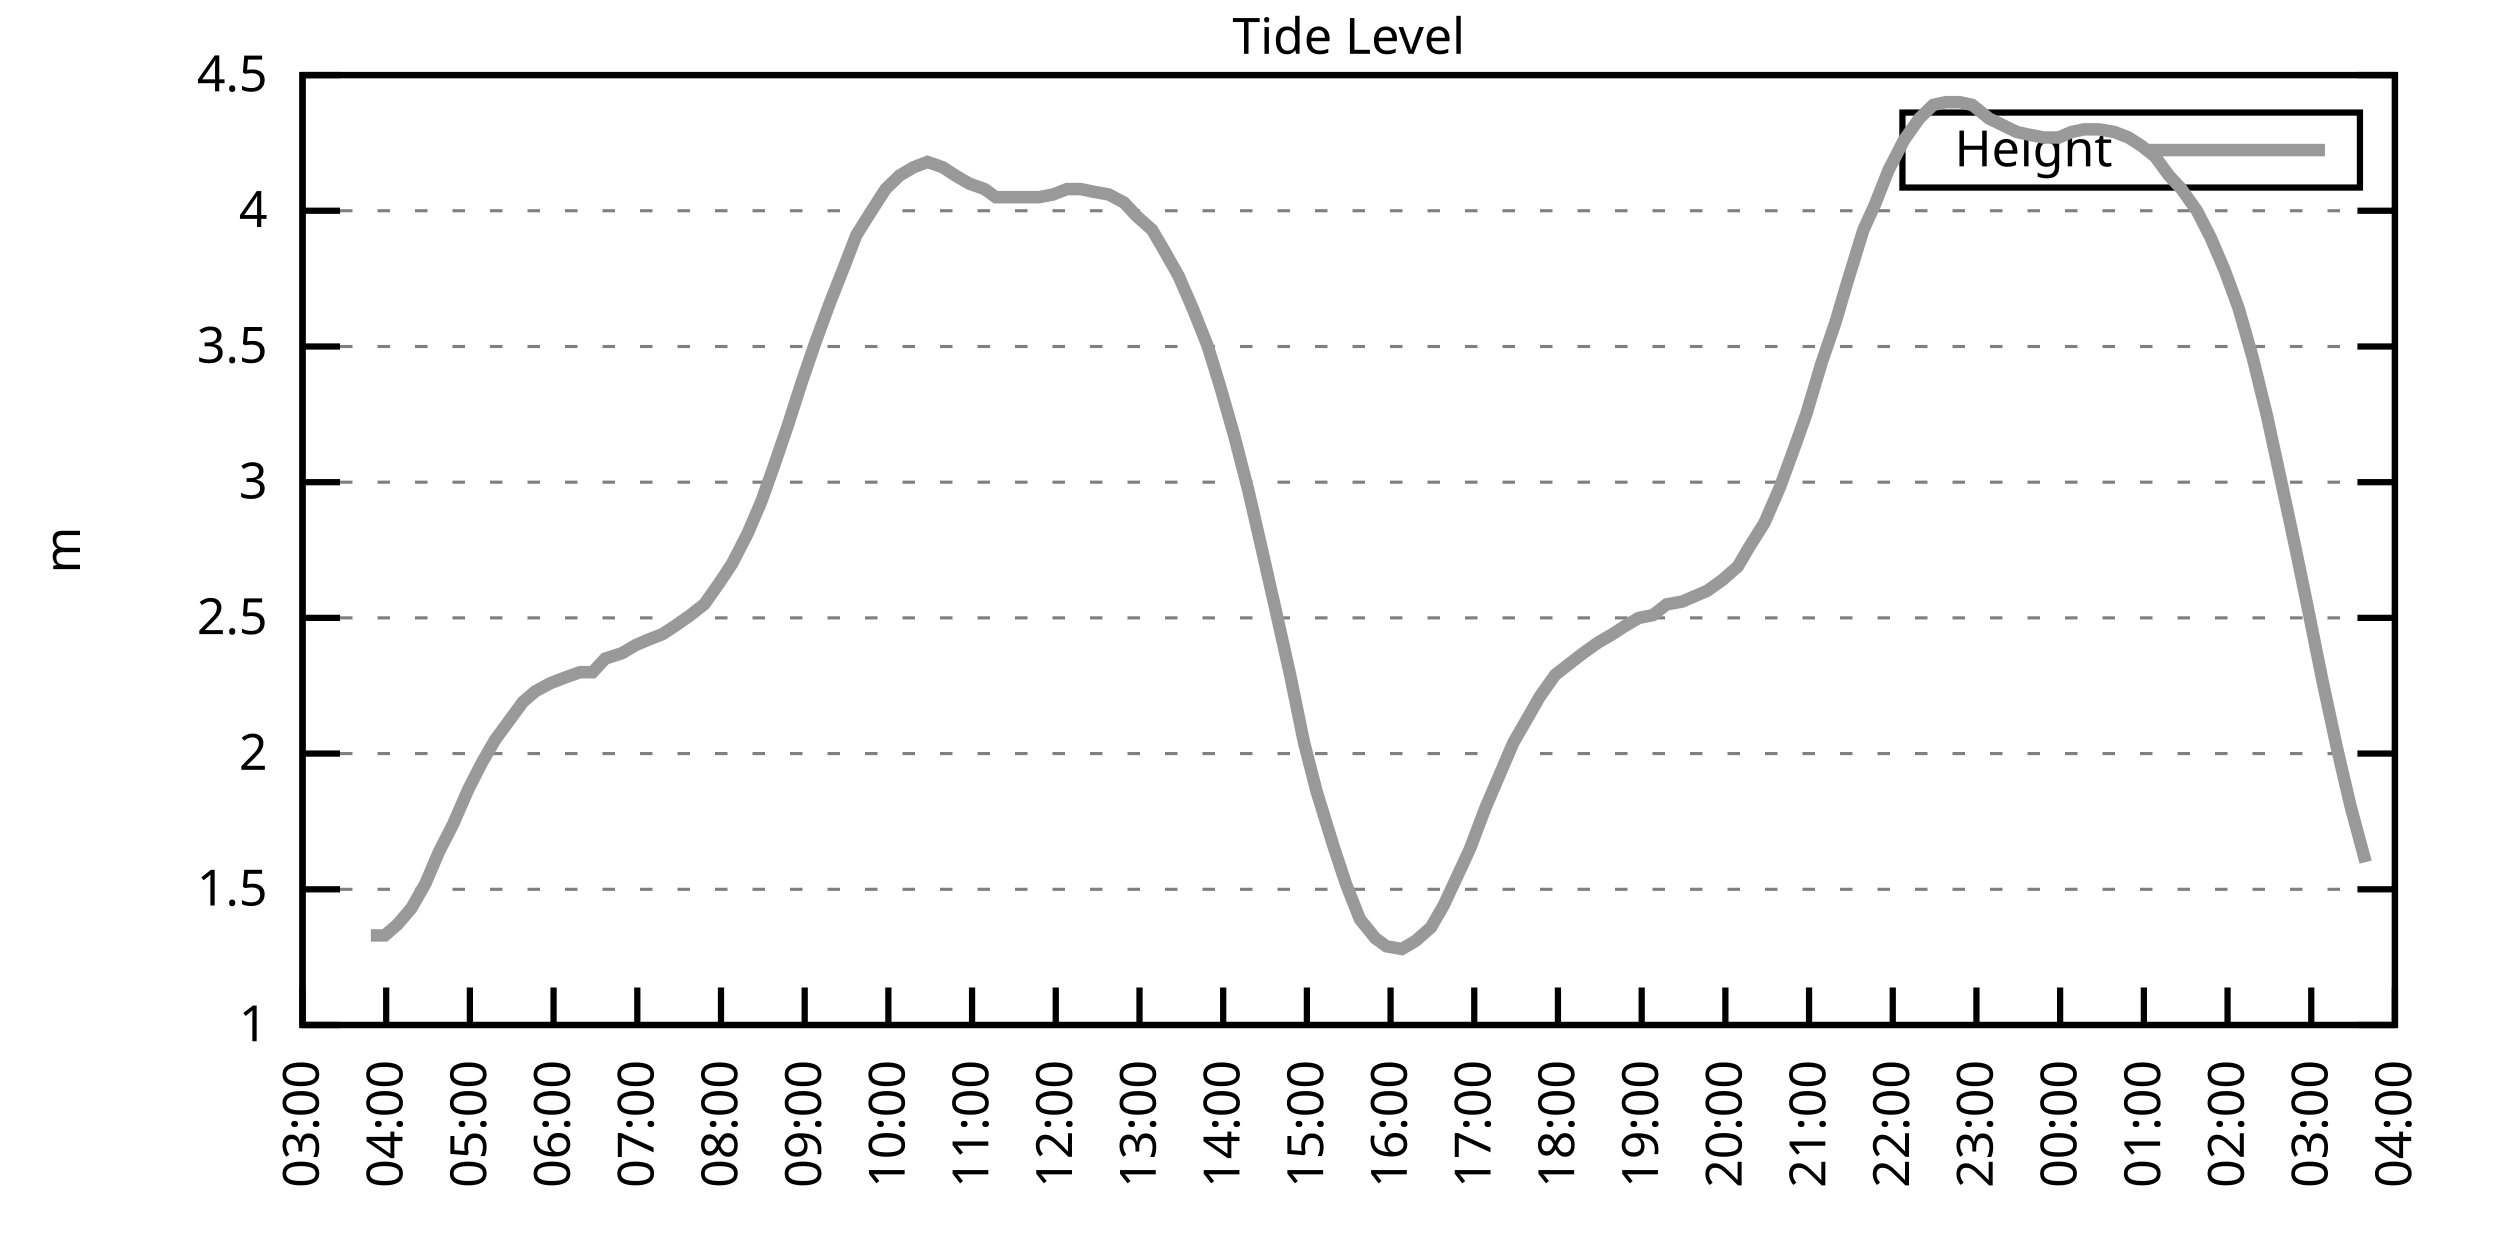
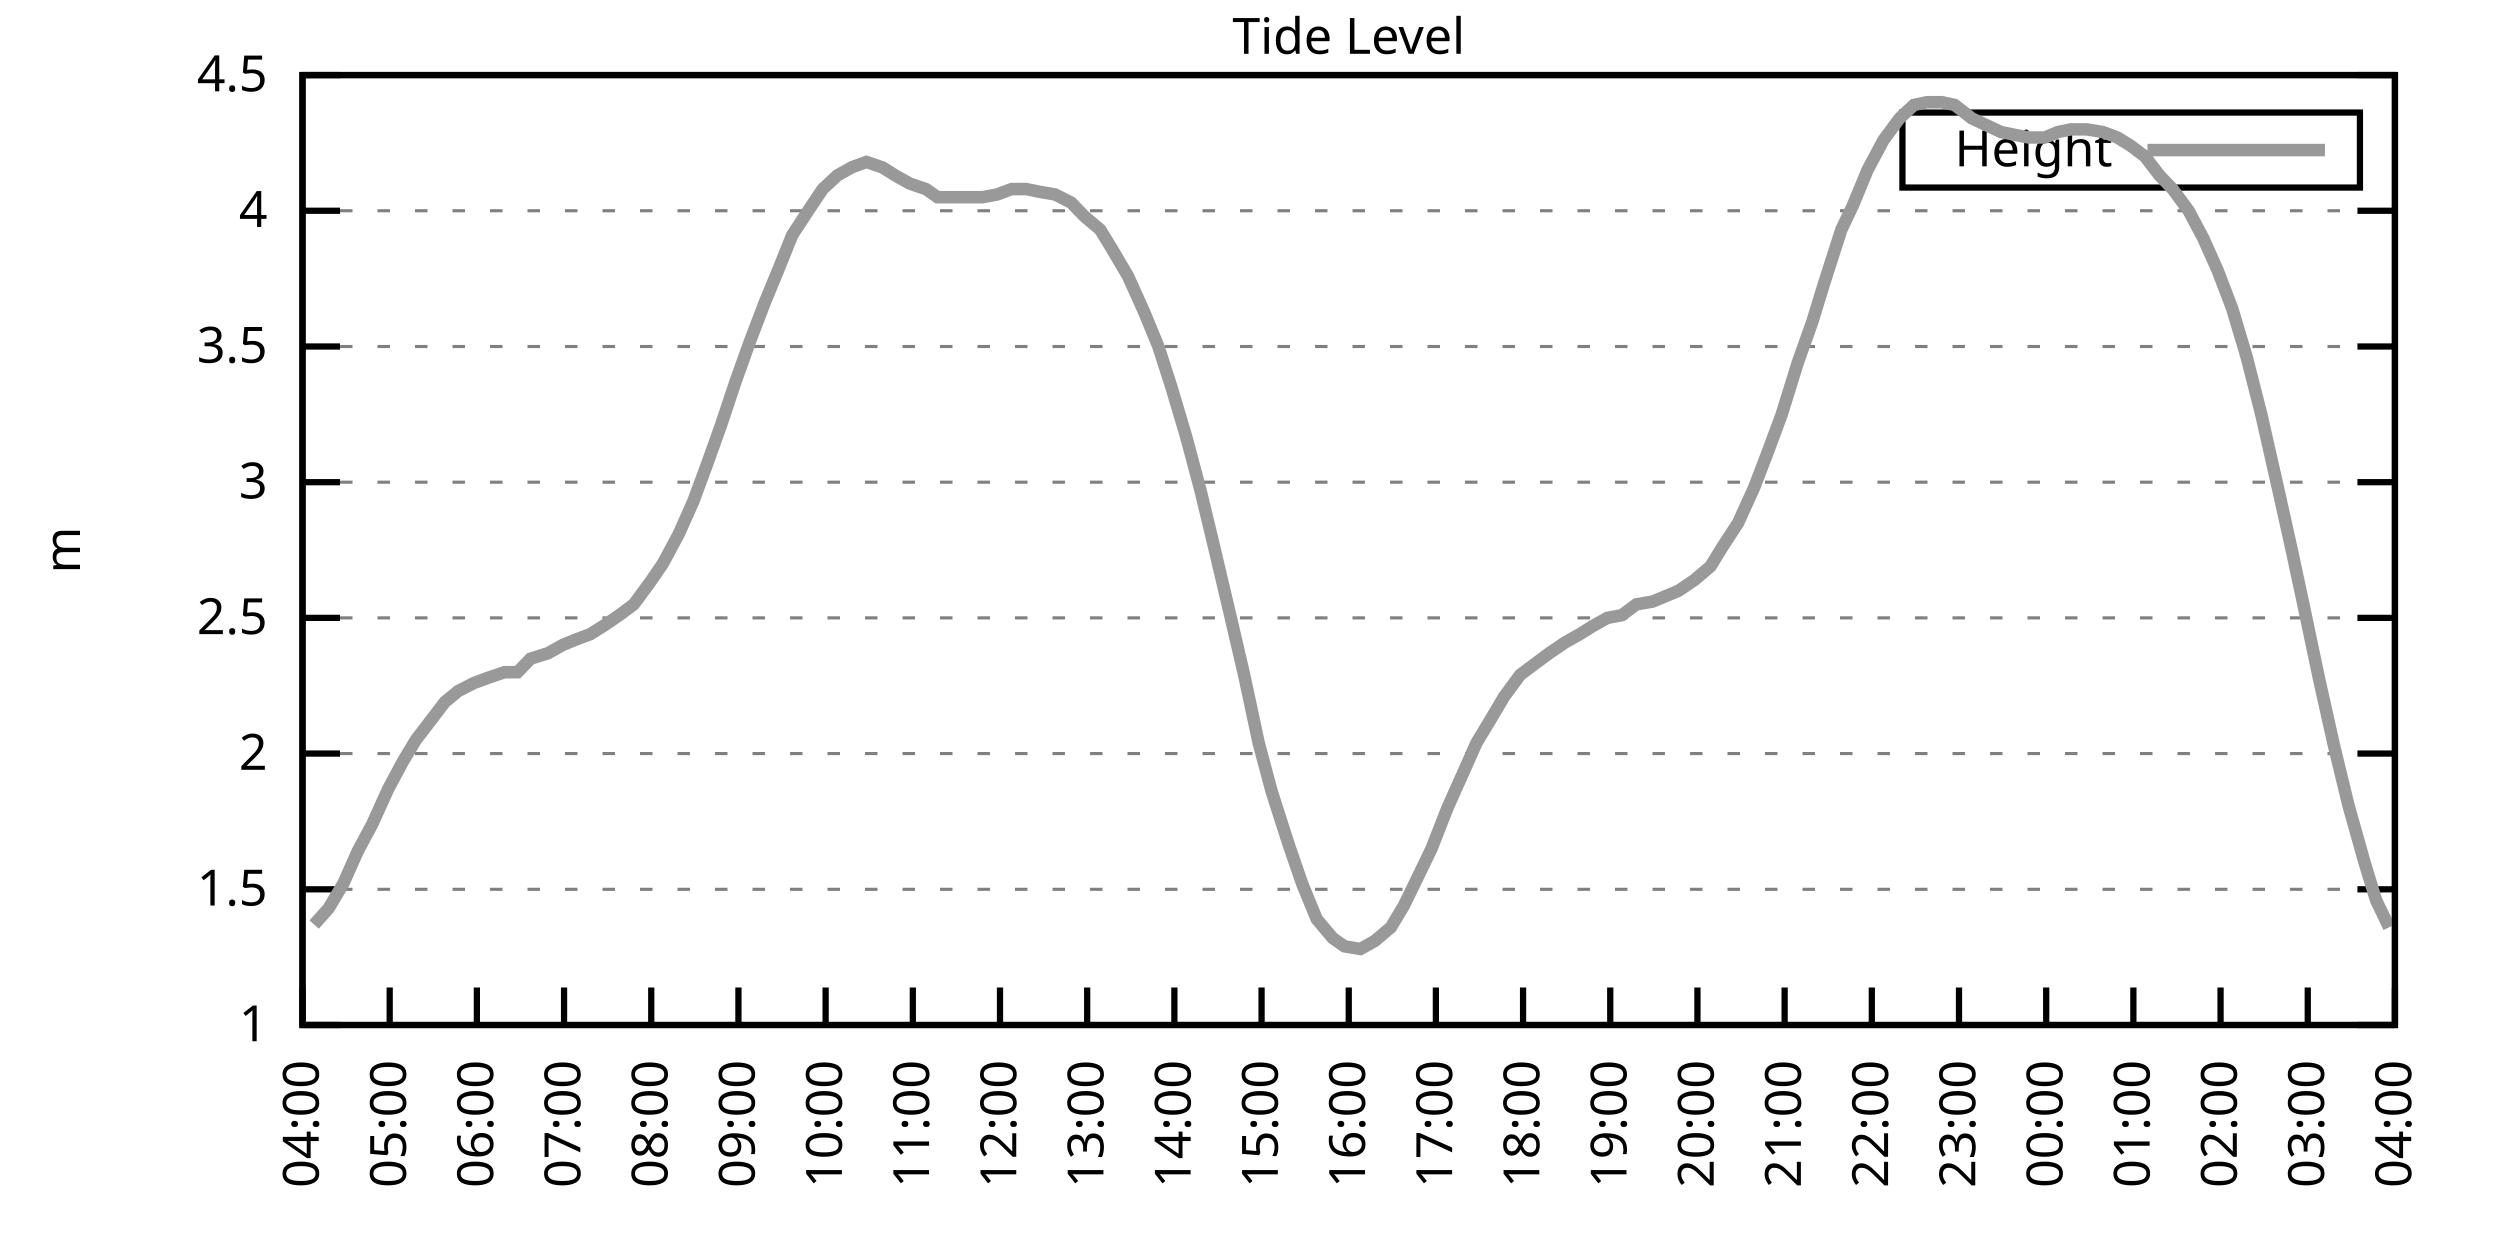
<svg xmlns="http://www.w3.org/2000/svg" xmlns:xlink="http://www.w3.org/1999/xlink" width="400" height="200" viewBox="0 0 400 200">
  <g id="gnuplot_canvas">
    <rect x="0" y="0" width="400" height="200" fill="none" />
    <defs>
      <circle id="gpDot" r="0.5" stroke-width="0.5" stroke="currentColor" />
      <path id="gpPt0" stroke-width="0.333" stroke="currentColor" d="M-1,0 h2 M0,-1 v2" />
      <path id="gpPt1" stroke-width="0.333" stroke="currentColor" d="M-1,-1 L1,1 M1,-1 L-1,1" />
      <path id="gpPt2" stroke-width="0.333" stroke="currentColor" d="M-1,0 L1,0 M0,-1 L0,1 M-1,-1 L1,1 M-1,1 L1,-1" />
      <rect id="gpPt3" stroke-width="0.333" stroke="currentColor" x="-1" y="-1" width="2" height="2" />
      <rect id="gpPt4" stroke-width="0.333" stroke="currentColor" fill="currentColor" x="-1" y="-1" width="2" height="2" />
      <circle id="gpPt5" stroke-width="0.333" stroke="currentColor" cx="0" cy="0" r="1" />
      <use xlink:href="#gpPt5" id="gpPt6" fill="currentColor" stroke="none" />
      <path id="gpPt7" stroke-width="0.333" stroke="currentColor" d="M0,-1.33 L-1.33,0.67 L1.33,0.67 z" />
      <use xlink:href="#gpPt7" id="gpPt8" fill="currentColor" stroke="none" />
      <use xlink:href="#gpPt7" id="gpPt9" stroke="currentColor" transform="rotate(180)" />
      <use xlink:href="#gpPt9" id="gpPt10" fill="currentColor" stroke="none" />
      <use xlink:href="#gpPt3" id="gpPt11" stroke="currentColor" transform="rotate(45)" />
      <use xlink:href="#gpPt11" id="gpPt12" fill="currentColor" stroke="none" />
      <path id="gpPt13" stroke-width="0.333" stroke="currentColor" d="M0,1.330 L1.265,0.411 L0.782,-1.067 L-0.782,-1.076 L-1.265,0.411 z" />
      <use xlink:href="#gpPt13" id="gpPt14" fill="currentColor" stroke="none" />
      <filter id="textbox" filterUnits="objectBoundingBox" x="0" y="0" height="1" width="1">
        <feFlood flood-color="white" flood-opacity="1" result="bgnd" />
        <feComposite in="SourceGraphic" in2="bgnd" operator="atop" />
      </filter>
      <filter id="greybox" filterUnits="objectBoundingBox" x="0" y="0" height="1" width="1">
        <feFlood flood-color="lightgrey" flood-opacity="1" result="grey" />
        <feComposite in="SourceGraphic" in2="grey" operator="atop" />
      </filter>
    </defs>
    <g fill="none" color="white" stroke="currentColor" stroke-width="1.00" stroke-linecap="butt" stroke-linejoin="miter">
</g>
    <g fill="none" color="black" stroke="currentColor" stroke-width="1.00" stroke-linecap="butt" stroke-linejoin="miter">
      <g stroke="none" shape-rendering="crispEdges">
        <polygon fill="rgb(255, 255, 255)" points="48.40,164.00 383.18,164.00 383.18,12.02 48.40,12.02 " />
      </g>
    </g>
    <g fill="none" color="black" stroke="currentColor" stroke-width="1.00" stroke-linecap="butt" stroke-linejoin="miter">
</g>
    <g fill="none" color="black" stroke="black" stroke-width="0.50" stroke-linecap="butt" stroke-linejoin="miter">
</g>
    <g fill="none" color="gray" stroke="currentColor" stroke-width="0.50" stroke-linecap="butt" stroke-linejoin="miter">
      <path stroke="gray" stroke-dasharray="2,4" class="gridline" d="M48.40,164.00 L383.19,164.00  " />
    </g>
    <g fill="none" color="gray" stroke="gray" stroke-width="1.00" stroke-linecap="butt" stroke-linejoin="miter">
</g>
    <g fill="none" color="black" stroke="currentColor" stroke-width="1.00" stroke-linecap="butt" stroke-linejoin="miter">
      <path stroke="black" d="M48.40,164.00 L54.40,164.00 M383.19,164.00 L377.19,164.00  " />
      <g transform="translate(42.80,166.60)" stroke="none" fill="black" font-family="Sans" font-size="8.00" text-anchor="end">
        <text>
          <tspan font-family="Sans"> 1</tspan>
        </text>
      </g>
    </g>
    <g fill="none" color="black" stroke="currentColor" stroke-width="1.00" stroke-linecap="butt" stroke-linejoin="miter">
</g>
    <g fill="none" color="black" stroke="black" stroke-width="0.50" stroke-linecap="butt" stroke-linejoin="miter">
</g>
    <g fill="none" color="gray" stroke="currentColor" stroke-width="0.50" stroke-linecap="butt" stroke-linejoin="miter">
      <path stroke="gray" stroke-dasharray="2,4" class="gridline" d="M48.40,142.29 L383.19,142.29  " />
    </g>
    <g fill="none" color="gray" stroke="gray" stroke-width="1.00" stroke-linecap="butt" stroke-linejoin="miter">
</g>
    <g fill="none" color="black" stroke="currentColor" stroke-width="1.00" stroke-linecap="butt" stroke-linejoin="miter">
      <path stroke="black" d="M48.40,142.29 L54.40,142.29 M383.19,142.29 L377.19,142.29  " />
      <g transform="translate(42.80,144.89)" stroke="none" fill="black" font-family="Sans" font-size="8.00" text-anchor="end">
        <text>
          <tspan font-family="Sans"> 1.5</tspan>
        </text>
      </g>
    </g>
    <g fill="none" color="black" stroke="currentColor" stroke-width="1.00" stroke-linecap="butt" stroke-linejoin="miter">
</g>
    <g fill="none" color="black" stroke="black" stroke-width="0.50" stroke-linecap="butt" stroke-linejoin="miter">
</g>
    <g fill="none" color="gray" stroke="currentColor" stroke-width="0.50" stroke-linecap="butt" stroke-linejoin="miter">
      <path stroke="gray" stroke-dasharray="2,4" class="gridline" d="M48.40,120.57 L383.19,120.57  " />
    </g>
    <g fill="none" color="gray" stroke="gray" stroke-width="1.00" stroke-linecap="butt" stroke-linejoin="miter">
</g>
    <g fill="none" color="black" stroke="currentColor" stroke-width="1.00" stroke-linecap="butt" stroke-linejoin="miter">
      <path stroke="black" d="M48.40,120.57 L54.40,120.57 M383.19,120.57 L377.19,120.57  " />
      <g transform="translate(42.80,123.17)" stroke="none" fill="black" font-family="Sans" font-size="8.00" text-anchor="end">
        <text>
          <tspan font-family="Sans"> 2</tspan>
        </text>
      </g>
    </g>
    <g fill="none" color="black" stroke="currentColor" stroke-width="1.00" stroke-linecap="butt" stroke-linejoin="miter">
</g>
    <g fill="none" color="black" stroke="black" stroke-width="0.50" stroke-linecap="butt" stroke-linejoin="miter">
</g>
    <g fill="none" color="gray" stroke="currentColor" stroke-width="0.50" stroke-linecap="butt" stroke-linejoin="miter">
      <path stroke="gray" stroke-dasharray="2,4" class="gridline" d="M48.40,98.86 L383.19,98.86  " />
    </g>
    <g fill="none" color="gray" stroke="gray" stroke-width="1.00" stroke-linecap="butt" stroke-linejoin="miter">
</g>
    <g fill="none" color="black" stroke="currentColor" stroke-width="1.00" stroke-linecap="butt" stroke-linejoin="miter">
      <path stroke="black" d="M48.40,98.86 L54.40,98.86 M383.19,98.86 L377.19,98.86  " />
      <g transform="translate(42.80,101.46)" stroke="none" fill="black" font-family="Sans" font-size="8.00" text-anchor="end">
        <text>
          <tspan font-family="Sans"> 2.5</tspan>
        </text>
      </g>
    </g>
    <g fill="none" color="black" stroke="currentColor" stroke-width="1.00" stroke-linecap="butt" stroke-linejoin="miter">
</g>
    <g fill="none" color="black" stroke="black" stroke-width="0.50" stroke-linecap="butt" stroke-linejoin="miter">
</g>
    <g fill="none" color="gray" stroke="currentColor" stroke-width="0.50" stroke-linecap="butt" stroke-linejoin="miter">
      <path stroke="gray" stroke-dasharray="2,4" class="gridline" d="M48.40,77.15 L383.19,77.15  " />
    </g>
    <g fill="none" color="gray" stroke="gray" stroke-width="1.00" stroke-linecap="butt" stroke-linejoin="miter">
</g>
    <g fill="none" color="black" stroke="currentColor" stroke-width="1.00" stroke-linecap="butt" stroke-linejoin="miter">
      <path stroke="black" d="M48.40,77.15 L54.40,77.15 M383.19,77.15 L377.19,77.15  " />
      <g transform="translate(42.80,79.75)" stroke="none" fill="black" font-family="Sans" font-size="8.00" text-anchor="end">
        <text>
          <tspan font-family="Sans"> 3</tspan>
        </text>
      </g>
    </g>
    <g fill="none" color="black" stroke="currentColor" stroke-width="1.00" stroke-linecap="butt" stroke-linejoin="miter">
</g>
    <g fill="none" color="black" stroke="black" stroke-width="0.50" stroke-linecap="butt" stroke-linejoin="miter">
</g>
    <g fill="none" color="gray" stroke="currentColor" stroke-width="0.50" stroke-linecap="butt" stroke-linejoin="miter">
      <path stroke="gray" stroke-dasharray="2,4" class="gridline" d="M48.40,55.44 L383.19,55.44  " />
    </g>
    <g fill="none" color="gray" stroke="gray" stroke-width="1.00" stroke-linecap="butt" stroke-linejoin="miter">
</g>
    <g fill="none" color="black" stroke="currentColor" stroke-width="1.00" stroke-linecap="butt" stroke-linejoin="miter">
      <path stroke="black" d="M48.40,55.44 L54.40,55.44 M383.19,55.44 L377.19,55.44  " />
      <g transform="translate(42.80,58.04)" stroke="none" fill="black" font-family="Sans" font-size="8.00" text-anchor="end">
        <text>
          <tspan font-family="Sans"> 3.5</tspan>
        </text>
      </g>
    </g>
    <g fill="none" color="black" stroke="currentColor" stroke-width="1.00" stroke-linecap="butt" stroke-linejoin="miter">
</g>
    <g fill="none" color="black" stroke="black" stroke-width="0.50" stroke-linecap="butt" stroke-linejoin="miter">
</g>
    <g fill="none" color="gray" stroke="currentColor" stroke-width="0.50" stroke-linecap="butt" stroke-linejoin="miter">
      <path stroke="gray" stroke-dasharray="2,4" class="gridline" d="M48.40,33.72 L383.19,33.72  " />
    </g>
    <g fill="none" color="gray" stroke="gray" stroke-width="1.00" stroke-linecap="butt" stroke-linejoin="miter">
</g>
    <g fill="none" color="black" stroke="currentColor" stroke-width="1.00" stroke-linecap="butt" stroke-linejoin="miter">
      <path stroke="black" d="M48.40,33.72 L54.40,33.72 M383.19,33.72 L377.19,33.72  " />
      <g transform="translate(42.80,36.32)" stroke="none" fill="black" font-family="Sans" font-size="8.00" text-anchor="end">
        <text>
          <tspan font-family="Sans"> 4</tspan>
        </text>
      </g>
    </g>
    <g fill="none" color="black" stroke="currentColor" stroke-width="1.00" stroke-linecap="butt" stroke-linejoin="miter">
</g>
    <g fill="none" color="black" stroke="black" stroke-width="0.50" stroke-linecap="butt" stroke-linejoin="miter">
</g>
    <g fill="none" color="gray" stroke="currentColor" stroke-width="0.50" stroke-linecap="butt" stroke-linejoin="miter">
      <path stroke="gray" stroke-dasharray="2,4" class="gridline" d="M48.40,12.01 L383.19,12.01  " />
    </g>
    <g fill="none" color="gray" stroke="gray" stroke-width="1.00" stroke-linecap="butt" stroke-linejoin="miter">
</g>
    <g fill="none" color="black" stroke="currentColor" stroke-width="1.00" stroke-linecap="butt" stroke-linejoin="miter">
      <path stroke="black" d="M48.40,12.01 L54.40,12.01 M383.19,12.01 L377.19,12.01  " />
      <g transform="translate(42.80,14.61)" stroke="none" fill="black" font-family="Sans" font-size="8.00" text-anchor="end">
        <text>
          <tspan font-family="Sans"> 4.5</tspan>
        </text>
      </g>
    </g>
    <g fill="none" color="black" stroke="currentColor" stroke-width="1.00" stroke-linecap="butt" stroke-linejoin="miter">
      <path stroke="black" d="M48.40,164.00 L48.40,158.00  " />
      <g transform="translate(51.00,169.60) rotate(270.00)" stroke="none" fill="black" font-family="Sans" font-size="8.00" text-anchor="end">
        <text>
-           <tspan font-family="Sans">03:00</tspan>
-         </text>
-       </g>
-     </g>
-     <g fill="none" color="black" stroke="currentColor" stroke-width="1.00" stroke-linecap="butt" stroke-linejoin="miter">
-       <path stroke="black" d="M61.79,164.00 L61.79,158.00  " />
-       <g transform="translate(64.39,169.60) rotate(270.00)" stroke="none" fill="black" font-family="Sans" font-size="8.00" text-anchor="end">
-         <text>
          <tspan font-family="Sans">04:00</tspan>
        </text>
      </g>
    </g>
    <g fill="none" color="black" stroke="currentColor" stroke-width="1.00" stroke-linecap="butt" stroke-linejoin="miter">
-       <path stroke="black" d="M75.18,164.00 L75.18,158.00  " />
-       <g transform="translate(77.78,169.60) rotate(270.00)" stroke="none" fill="black" font-family="Sans" font-size="8.00" text-anchor="end">
+       <path stroke="black" d="M62.35,164.00 L62.35,158.00  " />
+       <g transform="translate(64.95,169.60) rotate(270.00)" stroke="none" fill="black" font-family="Sans" font-size="8.00" text-anchor="end">
        <text>
          <tspan font-family="Sans">05:00</tspan>
        </text>
      </g>
    </g>
    <g fill="none" color="black" stroke="currentColor" stroke-width="1.00" stroke-linecap="butt" stroke-linejoin="miter">
-       <path stroke="black" d="M88.57,164.00 L88.57,158.00  " />
-       <g transform="translate(91.17,169.60) rotate(270.00)" stroke="none" fill="black" font-family="Sans" font-size="8.00" text-anchor="end">
+       <path stroke="black" d="M76.30,164.00 L76.30,158.00  " />
+       <g transform="translate(78.90,169.60) rotate(270.00)" stroke="none" fill="black" font-family="Sans" font-size="8.00" text-anchor="end">
        <text>
          <tspan font-family="Sans">06:00</tspan>
        </text>
      </g>
    </g>
    <g fill="none" color="black" stroke="currentColor" stroke-width="1.00" stroke-linecap="butt" stroke-linejoin="miter">
-       <path stroke="black" d="M101.97,164.00 L101.97,158.00  " />
-       <g transform="translate(104.57,169.60) rotate(270.00)" stroke="none" fill="black" font-family="Sans" font-size="8.00" text-anchor="end">
+       <path stroke="black" d="M90.25,164.00 L90.25,158.00  " />
+       <g transform="translate(92.85,169.60) rotate(270.00)" stroke="none" fill="black" font-family="Sans" font-size="8.00" text-anchor="end">
        <text>
          <tspan font-family="Sans">07:00</tspan>
        </text>
      </g>
    </g>
    <g fill="none" color="black" stroke="currentColor" stroke-width="1.00" stroke-linecap="butt" stroke-linejoin="miter">
-       <path stroke="black" d="M115.36,164.00 L115.36,158.00  " />
-       <g transform="translate(117.96,169.60) rotate(270.00)" stroke="none" fill="black" font-family="Sans" font-size="8.00" text-anchor="end">
+       <path stroke="black" d="M104.20,164.00 L104.20,158.00  " />
+       <g transform="translate(106.80,169.60) rotate(270.00)" stroke="none" fill="black" font-family="Sans" font-size="8.00" text-anchor="end">
        <text>
          <tspan font-family="Sans">08:00</tspan>
        </text>
      </g>
    </g>
    <g fill="none" color="black" stroke="currentColor" stroke-width="1.00" stroke-linecap="butt" stroke-linejoin="miter">
-       <path stroke="black" d="M128.75,164.00 L128.75,158.00  " />
-       <g transform="translate(131.35,169.60) rotate(270.00)" stroke="none" fill="black" font-family="Sans" font-size="8.00" text-anchor="end">
+       <path stroke="black" d="M118.15,164.00 L118.15,158.00  " />
+       <g transform="translate(120.75,169.60) rotate(270.00)" stroke="none" fill="black" font-family="Sans" font-size="8.00" text-anchor="end">
        <text>
          <tspan font-family="Sans">09:00</tspan>
        </text>
      </g>
    </g>
    <g fill="none" color="black" stroke="currentColor" stroke-width="1.00" stroke-linecap="butt" stroke-linejoin="miter">
-       <path stroke="black" d="M142.14,164.00 L142.14,158.00  " />
-       <g transform="translate(144.74,169.60) rotate(270.00)" stroke="none" fill="black" font-family="Sans" font-size="8.00" text-anchor="end">
+       <path stroke="black" d="M132.10,164.00 L132.10,158.00  " />
+       <g transform="translate(134.70,169.60) rotate(270.00)" stroke="none" fill="black" font-family="Sans" font-size="8.00" text-anchor="end">
        <text>
          <tspan font-family="Sans">10:00</tspan>
        </text>
      </g>
    </g>
    <g fill="none" color="black" stroke="currentColor" stroke-width="1.00" stroke-linecap="butt" stroke-linejoin="miter">
-       <path stroke="black" d="M155.53,164.00 L155.53,158.00  " />
-       <g transform="translate(158.13,169.60) rotate(270.00)" stroke="none" fill="black" font-family="Sans" font-size="8.00" text-anchor="end">
+       <path stroke="black" d="M146.05,164.00 L146.05,158.00  " />
+       <g transform="translate(148.65,169.60) rotate(270.00)" stroke="none" fill="black" font-family="Sans" font-size="8.00" text-anchor="end">
        <text>
          <tspan font-family="Sans">11:00</tspan>
        </text>
      </g>
    </g>
    <g fill="none" color="black" stroke="currentColor" stroke-width="1.00" stroke-linecap="butt" stroke-linejoin="miter">
-       <path stroke="black" d="M168.92,164.00 L168.92,158.00  " />
-       <g transform="translate(171.52,169.60) rotate(270.00)" stroke="none" fill="black" font-family="Sans" font-size="8.00" text-anchor="end">
+       <path stroke="black" d="M160.00,164.00 L160.00,158.00  " />
+       <g transform="translate(162.60,169.60) rotate(270.00)" stroke="none" fill="black" font-family="Sans" font-size="8.00" text-anchor="end">
        <text>
          <tspan font-family="Sans">12:00</tspan>
        </text>
      </g>
    </g>
    <g fill="none" color="black" stroke="currentColor" stroke-width="1.00" stroke-linecap="butt" stroke-linejoin="miter">
-       <path stroke="black" d="M182.32,164.00 L182.32,158.00  " />
-       <g transform="translate(184.92,169.60) rotate(270.00)" stroke="none" fill="black" font-family="Sans" font-size="8.00" text-anchor="end">
+       <path stroke="black" d="M173.95,164.00 L173.95,158.00  " />
+       <g transform="translate(176.55,169.60) rotate(270.00)" stroke="none" fill="black" font-family="Sans" font-size="8.00" text-anchor="end">
        <text>
          <tspan font-family="Sans">13:00</tspan>
        </text>
      </g>
    </g>
    <g fill="none" color="black" stroke="currentColor" stroke-width="1.00" stroke-linecap="butt" stroke-linejoin="miter">
-       <path stroke="black" d="M195.71,164.00 L195.71,158.00  " />
-       <g transform="translate(198.31,169.60) rotate(270.00)" stroke="none" fill="black" font-family="Sans" font-size="8.00" text-anchor="end">
+       <path stroke="black" d="M187.90,164.00 L187.90,158.00  " />
+       <g transform="translate(190.50,169.60) rotate(270.00)" stroke="none" fill="black" font-family="Sans" font-size="8.00" text-anchor="end">
        <text>
          <tspan font-family="Sans">14:00</tspan>
        </text>
      </g>
    </g>
    <g fill="none" color="black" stroke="currentColor" stroke-width="1.00" stroke-linecap="butt" stroke-linejoin="miter">
-       <path stroke="black" d="M209.10,164.00 L209.10,158.00  " />
-       <g transform="translate(211.70,169.60) rotate(270.00)" stroke="none" fill="black" font-family="Sans" font-size="8.00" text-anchor="end">
+       <path stroke="black" d="M201.85,164.00 L201.85,158.00  " />
+       <g transform="translate(204.45,169.60) rotate(270.00)" stroke="none" fill="black" font-family="Sans" font-size="8.00" text-anchor="end">
        <text>
          <tspan font-family="Sans">15:00</tspan>
        </text>
      </g>
    </g>
    <g fill="none" color="black" stroke="currentColor" stroke-width="1.00" stroke-linecap="butt" stroke-linejoin="miter">
-       <path stroke="black" d="M222.49,164.00 L222.49,158.00  " />
-       <g transform="translate(225.09,169.60) rotate(270.00)" stroke="none" fill="black" font-family="Sans" font-size="8.00" text-anchor="end">
+       <path stroke="black" d="M215.80,164.00 L215.80,158.00  " />
+       <g transform="translate(218.40,169.60) rotate(270.00)" stroke="none" fill="black" font-family="Sans" font-size="8.00" text-anchor="end">
        <text>
          <tspan font-family="Sans">16:00</tspan>
        </text>
      </g>
    </g>
    <g fill="none" color="black" stroke="currentColor" stroke-width="1.00" stroke-linecap="butt" stroke-linejoin="miter">
-       <path stroke="black" d="M235.88,164.00 L235.88,158.00  " />
-       <g transform="translate(238.48,169.60) rotate(270.00)" stroke="none" fill="black" font-family="Sans" font-size="8.00" text-anchor="end">
+       <path stroke="black" d="M229.74,164.00 L229.74,158.00  " />
+       <g transform="translate(232.34,169.60) rotate(270.00)" stroke="none" fill="black" font-family="Sans" font-size="8.00" text-anchor="end">
        <text>
          <tspan font-family="Sans">17:00</tspan>
        </text>
      </g>
    </g>
    <g fill="none" color="black" stroke="currentColor" stroke-width="1.00" stroke-linecap="butt" stroke-linejoin="miter">
-       <path stroke="black" d="M249.27,164.00 L249.27,158.00  " />
-       <g transform="translate(251.87,169.60) rotate(270.00)" stroke="none" fill="black" font-family="Sans" font-size="8.00" text-anchor="end">
+       <path stroke="black" d="M243.69,164.00 L243.69,158.00  " />
+       <g transform="translate(246.29,169.60) rotate(270.00)" stroke="none" fill="black" font-family="Sans" font-size="8.00" text-anchor="end">
        <text>
          <tspan font-family="Sans">18:00</tspan>
        </text>
      </g>
    </g>
    <g fill="none" color="black" stroke="currentColor" stroke-width="1.00" stroke-linecap="butt" stroke-linejoin="miter">
-       <path stroke="black" d="M262.67,164.00 L262.67,158.00  " />
-       <g transform="translate(265.27,169.60) rotate(270.00)" stroke="none" fill="black" font-family="Sans" font-size="8.00" text-anchor="end">
+       <path stroke="black" d="M257.64,164.00 L257.64,158.00  " />
+       <g transform="translate(260.24,169.60) rotate(270.00)" stroke="none" fill="black" font-family="Sans" font-size="8.00" text-anchor="end">
        <text>
          <tspan font-family="Sans">19:00</tspan>
        </text>
      </g>
    </g>
    <g fill="none" color="black" stroke="currentColor" stroke-width="1.00" stroke-linecap="butt" stroke-linejoin="miter">
-       <path stroke="black" d="M276.06,164.00 L276.06,158.00  " />
-       <g transform="translate(278.66,169.60) rotate(270.00)" stroke="none" fill="black" font-family="Sans" font-size="8.00" text-anchor="end">
+       <path stroke="black" d="M271.59,164.00 L271.59,158.00  " />
+       <g transform="translate(274.19,169.60) rotate(270.00)" stroke="none" fill="black" font-family="Sans" font-size="8.00" text-anchor="end">
        <text>
          <tspan font-family="Sans">20:00</tspan>
        </text>
      </g>
    </g>
    <g fill="none" color="black" stroke="currentColor" stroke-width="1.00" stroke-linecap="butt" stroke-linejoin="miter">
-       <path stroke="black" d="M289.45,164.00 L289.45,158.00  " />
-       <g transform="translate(292.05,169.60) rotate(270.00)" stroke="none" fill="black" font-family="Sans" font-size="8.00" text-anchor="end">
+       <path stroke="black" d="M285.54,164.00 L285.54,158.00  " />
+       <g transform="translate(288.14,169.60) rotate(270.00)" stroke="none" fill="black" font-family="Sans" font-size="8.00" text-anchor="end">
        <text>
          <tspan font-family="Sans">21:00</tspan>
        </text>
      </g>
    </g>
    <g fill="none" color="black" stroke="currentColor" stroke-width="1.00" stroke-linecap="butt" stroke-linejoin="miter">
-       <path stroke="black" d="M302.84,164.00 L302.84,158.00  " />
-       <g transform="translate(305.44,169.60) rotate(270.00)" stroke="none" fill="black" font-family="Sans" font-size="8.00" text-anchor="end">
+       <path stroke="black" d="M299.49,164.00 L299.49,158.00  " />
+       <g transform="translate(302.09,169.60) rotate(270.00)" stroke="none" fill="black" font-family="Sans" font-size="8.00" text-anchor="end">
        <text>
          <tspan font-family="Sans">22:00</tspan>
        </text>
      </g>
    </g>
    <g fill="none" color="black" stroke="currentColor" stroke-width="1.00" stroke-linecap="butt" stroke-linejoin="miter">
-       <path stroke="black" d="M316.23,164.00 L316.23,158.00  " />
-       <g transform="translate(318.83,169.60) rotate(270.00)" stroke="none" fill="black" font-family="Sans" font-size="8.00" text-anchor="end">
+       <path stroke="black" d="M313.44,164.00 L313.44,158.00  " />
+       <g transform="translate(316.04,169.60) rotate(270.00)" stroke="none" fill="black" font-family="Sans" font-size="8.00" text-anchor="end">
        <text>
          <tspan font-family="Sans">23:00</tspan>
        </text>
      </g>
    </g>
    <g fill="none" color="black" stroke="currentColor" stroke-width="1.00" stroke-linecap="butt" stroke-linejoin="miter">
-       <path stroke="black" d="M329.62,164.00 L329.62,158.00  " />
-       <g transform="translate(332.22,169.60) rotate(270.00)" stroke="none" fill="black" font-family="Sans" font-size="8.00" text-anchor="end">
+       <path stroke="black" d="M327.39,164.00 L327.39,158.00  " />
+       <g transform="translate(329.99,169.60) rotate(270.00)" stroke="none" fill="black" font-family="Sans" font-size="8.00" text-anchor="end">
        <text>
          <tspan font-family="Sans">00:00</tspan>
        </text>
      </g>
    </g>
    <g fill="none" color="black" stroke="currentColor" stroke-width="1.00" stroke-linecap="butt" stroke-linejoin="miter">
-       <path stroke="black" d="M343.02,164.00 L343.02,158.00  " />
-       <g transform="translate(345.62,169.60) rotate(270.00)" stroke="none" fill="black" font-family="Sans" font-size="8.00" text-anchor="end">
+       <path stroke="black" d="M341.34,164.00 L341.34,158.00  " />
+       <g transform="translate(343.94,169.60) rotate(270.00)" stroke="none" fill="black" font-family="Sans" font-size="8.00" text-anchor="end">
        <text>
          <tspan font-family="Sans">01:00</tspan>
        </text>
      </g>
    </g>
    <g fill="none" color="black" stroke="currentColor" stroke-width="1.00" stroke-linecap="butt" stroke-linejoin="miter">
-       <path stroke="black" d="M356.41,164.00 L356.41,158.00  " />
-       <g transform="translate(359.01,169.60) rotate(270.00)" stroke="none" fill="black" font-family="Sans" font-size="8.00" text-anchor="end">
+       <path stroke="black" d="M355.29,164.00 L355.29,158.00  " />
+       <g transform="translate(357.89,169.60) rotate(270.00)" stroke="none" fill="black" font-family="Sans" font-size="8.00" text-anchor="end">
        <text>
          <tspan font-family="Sans">02:00</tspan>
        </text>
      </g>
    </g>
    <g fill="none" color="black" stroke="currentColor" stroke-width="1.00" stroke-linecap="butt" stroke-linejoin="miter">
-       <path stroke="black" d="M369.80,164.00 L369.80,158.00  " />
-       <g transform="translate(372.40,169.60) rotate(270.00)" stroke="none" fill="black" font-family="Sans" font-size="8.00" text-anchor="end">
+       <path stroke="black" d="M369.24,164.00 L369.24,158.00  " />
+       <g transform="translate(371.84,169.60) rotate(270.00)" stroke="none" fill="black" font-family="Sans" font-size="8.00" text-anchor="end">
        <text>
          <tspan font-family="Sans">03:00</tspan>
        </text>
      </g>
    </g>
    <g fill="none" color="black" stroke="currentColor" stroke-width="1.00" stroke-linecap="butt" stroke-linejoin="miter">
      <path stroke="black" d="M383.19,164.00 L383.19,158.00  " />
      <g transform="translate(385.79,169.60) rotate(270.00)" stroke="none" fill="black" font-family="Sans" font-size="8.00" text-anchor="end">
        <text>
          <tspan font-family="Sans">04:00</tspan>
        </text>
      </g>
    </g>
    <g fill="none" color="black" stroke="currentColor" stroke-width="1.00" stroke-linecap="butt" stroke-linejoin="miter">
</g>
    <g fill="none" color="black" stroke="currentColor" stroke-width="1.00" stroke-linecap="butt" stroke-linejoin="miter">
      <path stroke="black" d="M48.40,12.01 L48.40,164.00 L383.19,164.00 L383.19,12.01 L48.40,12.01 Z  " />
    </g>
    <g fill="none" color="black" stroke="currentColor" stroke-width="1.00" stroke-linecap="butt" stroke-linejoin="miter">
</g>
    <g fill="none" color="black" stroke="currentColor" stroke-width="1.00" stroke-linecap="butt" stroke-linejoin="miter">
      <path stroke="black" d="M304.39,30.01 L304.39,18.01 L377.59,18.01 L377.59,30.01 L304.39,30.01 Z  " />
    </g>
    <g id="Tide_level_plot_1">
      <g fill="none" color="white" stroke="black" stroke-width="2.00" stroke-linecap="butt" stroke-linejoin="miter">
</g>
      <g fill="none" color="black" stroke="currentColor" stroke-width="2.00" stroke-linecap="butt" stroke-linejoin="miter">
        <g transform="translate(337.99,26.61)" stroke="none" fill="black" font-family="Sans" font-size="8.00" text-anchor="end">
          <text>
            <tspan font-family="Sans">Height</tspan>
          </text>
        </g>
      </g>
      <g fill="none" color="black" stroke="currentColor" stroke-width="2.00" stroke-linecap="butt" stroke-linejoin="miter">
-         <path stroke="rgb(153, 153, 153)" d="M343.59,24.01 L371.99,24.01 M59.34,149.67 L61.57,149.67 L63.58,147.93 L65.81,145.33 L68.04,141.42 L70.27,136.21   L72.50,131.86 L74.96,126.22 L77.19,121.88 L79.20,118.40 L81.43,115.36 L83.66,112.32 L85.67,110.59 L88.13,109.28   L90.36,108.42 L92.82,107.55 L94.82,107.55 L96.83,105.38 L99.51,104.51 L101.74,103.20 L103.75,102.34 L105.98,101.47   L107.99,100.16 L110.45,98.43 L112.68,96.69 L115.13,93.22 L117.14,90.18 L119.60,85.40 L121.83,80.19 L123.84,74.54   L126.07,68.03 L128.30,61.08 L130.54,54.57 L132.77,48.49 L135.00,42.84 L137.01,37.63 L139.46,33.72 L141.69,30.25   L143.93,28.08 L146.16,26.77 L148.39,25.91 L150.85,26.77 L152.85,28.08 L155.09,29.38 L157.54,30.25 L159.33,31.55   L161.78,31.55 L164.24,31.55 L166.25,31.55 L168.48,31.12 L170.71,30.25 L172.94,30.25 L174.95,30.68 L177.41,31.12   L179.86,32.42 L181.87,34.59 L184.32,36.76 L186.11,39.80 L188.57,44.15 L191.02,49.79 L193.25,55.44 L195.26,61.95   L197.49,69.77 L199.73,78.45 L201.73,87.14 L204.19,97.99 L206.42,107.98 L208.65,118.84 L210.66,126.65 L213.34,135.34   L215.35,141.42 L217.58,147.06 L220.04,150.10 L221.82,151.41 L224.28,151.84 L226.51,150.54 L228.96,148.37 L230.97,144.89   L233.20,140.12 L235.21,135.77 L237.67,129.26 L239.90,124.05 L242.13,118.84 L244.14,115.36 L246.37,111.45 L248.83,107.98   L251.06,106.24 L253.29,104.51 L255.75,102.77 L257.98,101.47 L259.99,100.16 L262.22,98.86 L264.45,98.43 L266.68,96.69   L269.14,96.26 L271.15,95.39 L273.16,94.52 L275.61,92.78 L278.07,90.61 L279.85,87.57 L282.31,83.66 L284.76,78.02   L286.99,71.94 L289.00,66.29 L291.46,58.04 L293.69,51.53 L295.48,45.45 L298.15,36.76 L299.94,32.85 L302.17,27.21   L304.63,22.43 L307.08,18.96 L309.31,16.79 L311.32,16.35 L313.55,16.35 L315.56,16.79 L318.24,18.96 L320.03,19.83   L322.70,21.13 L324.71,21.56 L326.95,22.00 L329.40,22.00 L331.41,21.13 L333.42,20.70 L335.87,20.70 L338.33,21.13   L340.56,22.00 L342.57,23.30 L344.80,25.04 L347.03,28.08 L349.04,30.25 L351.50,33.72 L353.73,38.07 L355.96,43.28   L358.19,49.36 L360.42,57.17 L362.66,66.29 L365.11,77.58 L367.34,88.00 L369.13,96.69 L371.58,108.85 L373.82,119.27   L376.05,128.83 L378.50,137.94  " />
+         <path stroke="rgb(153, 153, 153)" d="M343.59,24.01 L371.99,24.01 M50.26,147.93 L52.58,145.33 L54.91,141.42 L57.23,136.21 L59.56,131.86 L62.12,126.22   L64.44,121.88 L66.53,118.40 L68.86,115.36 L71.18,112.32 L73.28,110.59 L75.83,109.28 L78.16,108.42 L80.72,107.55   L82.81,107.55 L84.90,105.38 L87.69,104.51 L90.02,103.20 L92.11,102.34 L94.43,101.47 L96.53,100.16 L99.08,98.43   L101.41,96.69 L103.97,93.22 L106.06,90.18 L108.62,85.40 L110.94,80.19 L113.03,74.54 L115.36,68.03 L117.68,61.08   L120.01,54.57 L122.33,48.49 L124.66,42.84 L126.75,37.63 L129.31,33.72 L131.63,30.25 L133.96,28.08 L136.28,26.77   L138.61,25.91 L141.16,26.77 L143.26,28.08 L145.58,29.38 L148.14,30.25 L150.00,31.55 L152.56,31.55 L155.11,31.55   L157.21,31.55 L159.53,31.12 L161.86,30.25 L164.18,30.25 L166.27,30.68 L168.83,31.12 L171.39,32.42 L173.48,34.59   L176.04,36.76 L177.90,39.80 L180.46,44.15 L183.01,49.79 L185.34,55.44 L187.43,61.95 L189.76,69.77 L192.08,78.45   L194.17,87.14 L196.73,97.99 L199.06,107.98 L201.38,118.84 L203.47,126.65 L206.26,135.34 L208.36,141.42 L210.68,147.06   L213.24,150.10 L215.10,151.41 L217.65,151.84 L219.98,150.54 L222.54,148.37 L224.63,144.89 L226.95,140.12 L229.05,135.77   L231.60,129.26 L233.93,124.05 L236.25,118.84 L238.35,115.36 L240.67,111.45 L243.23,107.98 L245.55,106.24 L247.88,104.51   L250.44,102.77 L252.76,101.47 L254.85,100.16 L257.18,98.86 L259.50,98.43 L261.83,96.69 L264.39,96.26 L266.48,95.39   L268.57,94.52 L271.13,92.78 L273.69,90.61 L275.55,87.57 L278.10,83.66 L280.66,78.02 L282.99,71.94 L285.08,66.29   L287.64,58.04 L289.96,51.53 L291.82,45.45 L294.61,36.76 L296.47,32.85 L298.80,27.21 L301.35,22.43 L303.91,18.96   L306.23,16.79 L308.33,16.35 L310.65,16.35 L312.74,16.79 L315.53,18.96 L317.39,19.83 L320.18,21.13 L322.28,21.56   L324.60,22.00 L327.16,22.00 L329.25,21.13 L331.34,20.70 L333.90,20.70 L336.46,21.13 L338.78,22.00 L340.88,23.30   L343.20,25.04 L345.53,28.08 L347.62,30.25 L350.18,33.72 L352.50,38.07 L354.83,43.28 L357.15,49.36 L359.48,57.17   L361.80,66.29 L364.36,77.58 L366.68,88.00 L368.54,96.69 L371.10,108.85 L373.43,119.27 L375.75,128.83 L378.31,137.94   L380.17,144.02 L382.26,148.37  " />
      </g>
    </g>
    <g fill="none" color="black" stroke="currentColor" stroke-width="2.00" stroke-linecap="butt" stroke-linejoin="miter">
</g>
    <g fill="none" color="black" stroke="black" stroke-width="1.00" stroke-linecap="butt" stroke-linejoin="miter">
</g>
    <g fill="none" color="black" stroke="currentColor" stroke-width="1.00" stroke-linecap="butt" stroke-linejoin="miter">
      <path stroke="black" d="M48.40,12.01 L48.40,164.00 L383.19,164.00 L383.19,12.01 L48.40,12.01 Z  " />
      <g transform="translate(12.80,88.01) rotate(270.00)" stroke="none" fill="black" font-family="Sans" font-size="8.00" text-anchor="middle">
        <text>
          <tspan font-family="Sans">m</tspan>
        </text>
      </g>
    </g>
    <g fill="none" color="black" stroke="currentColor" stroke-width="1.00" stroke-linecap="butt" stroke-linejoin="miter">
</g>
    <g fill="none" color="black" stroke="currentColor" stroke-width="1.00" stroke-linecap="butt" stroke-linejoin="miter">
      <g transform="translate(215.79,8.61)" stroke="none" fill="black" font-family="Sans" font-size="8.00" text-anchor="middle">
        <text>
          <tspan font-family="Sans">Tide Level</tspan>
        </text>
      </g>
    </g>
    <g fill="none" color="black" stroke="currentColor" stroke-width="1.00" stroke-linecap="butt" stroke-linejoin="miter">
</g>
  </g>
</svg>
